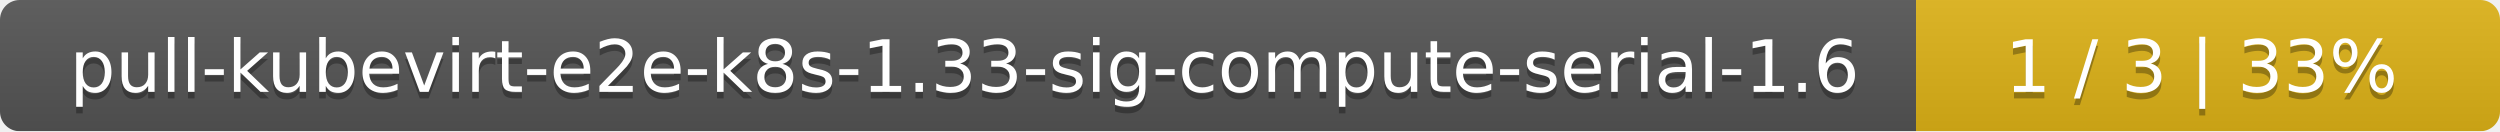
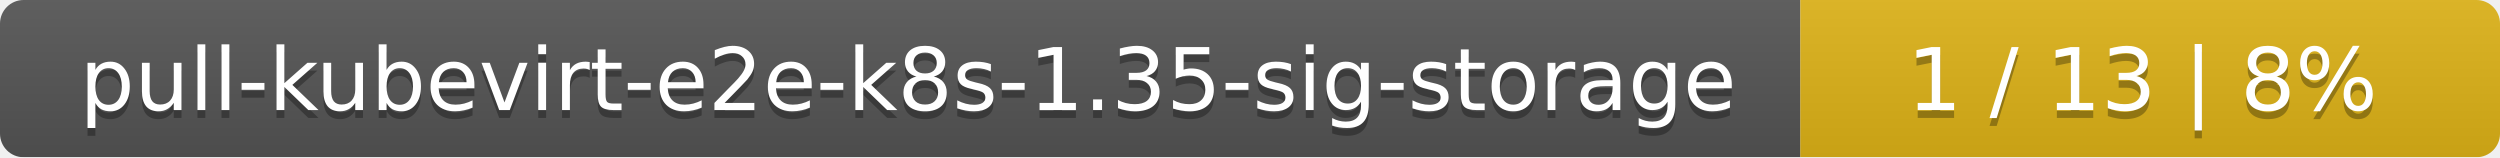
- <svg xmlns="http://www.w3.org/2000/svg" width="381" height="20">
+ <svg xmlns="http://www.w3.org/2000/svg" width="318" height="20">
  <linearGradient id="smooth" x2="0" y2="100%">
    <stop offset="0" stop-color="#bbb" stop-opacity=".1" />
    <stop offset="1" stop-opacity=".1" />
  </linearGradient>
  <mask id="round">
-     <rect width="381" height="20" rx="3" fill="#fff" />
+     <rect width="318" height="20" rx="3" fill="#fff" />
  </mask>
  <g mask="url(#round)">
-     <rect width="292" height="20" fill="#555" />
-     <rect x="292" width="89" height="20" fill="#dfb317" />
-     <rect width="381" height="20" fill="url(#smooth)" />
+     <rect width="229" height="20" fill="#555" />
+     <rect x="229" width="89" height="20" fill="#dfb317" />
+     <rect width="318" height="20" fill="url(#smooth)" />
  </g>
  <g fill="#fff" text-anchor="middle" font-family="DejaVu Sans,Verdana,Geneva,sans-serif" font-size="11">
-     <text x="147" y="15" fill="#010101" fill-opacity=".3">pull-kubevirt-e2e-k8s-1.33-sig-compute-serial-1.6</text>
-     <text x="147" y="14">pull-kubevirt-e2e-k8s-1.33-sig-compute-serial-1.6</text>
-     <text x="335.5" y="15" fill="#010101" fill-opacity=".3">1 / 3    |    33%</text>
-     <text x="335.5" y="14">1 / 3    |    33%</text>
+     <text x="115.5" y="15" fill="#010101" fill-opacity=".3">pull-kubevirt-e2e-k8s-1.35-sig-storage</text>
+     <text x="115.5" y="14">pull-kubevirt-e2e-k8s-1.35-sig-storage</text>
+     <text x="272.5" y="15" fill="#010101" fill-opacity=".3">1 / 13    |    8%</text>
+     <text x="272.5" y="14">1 / 13    |    8%</text>
  </g>
</svg>
